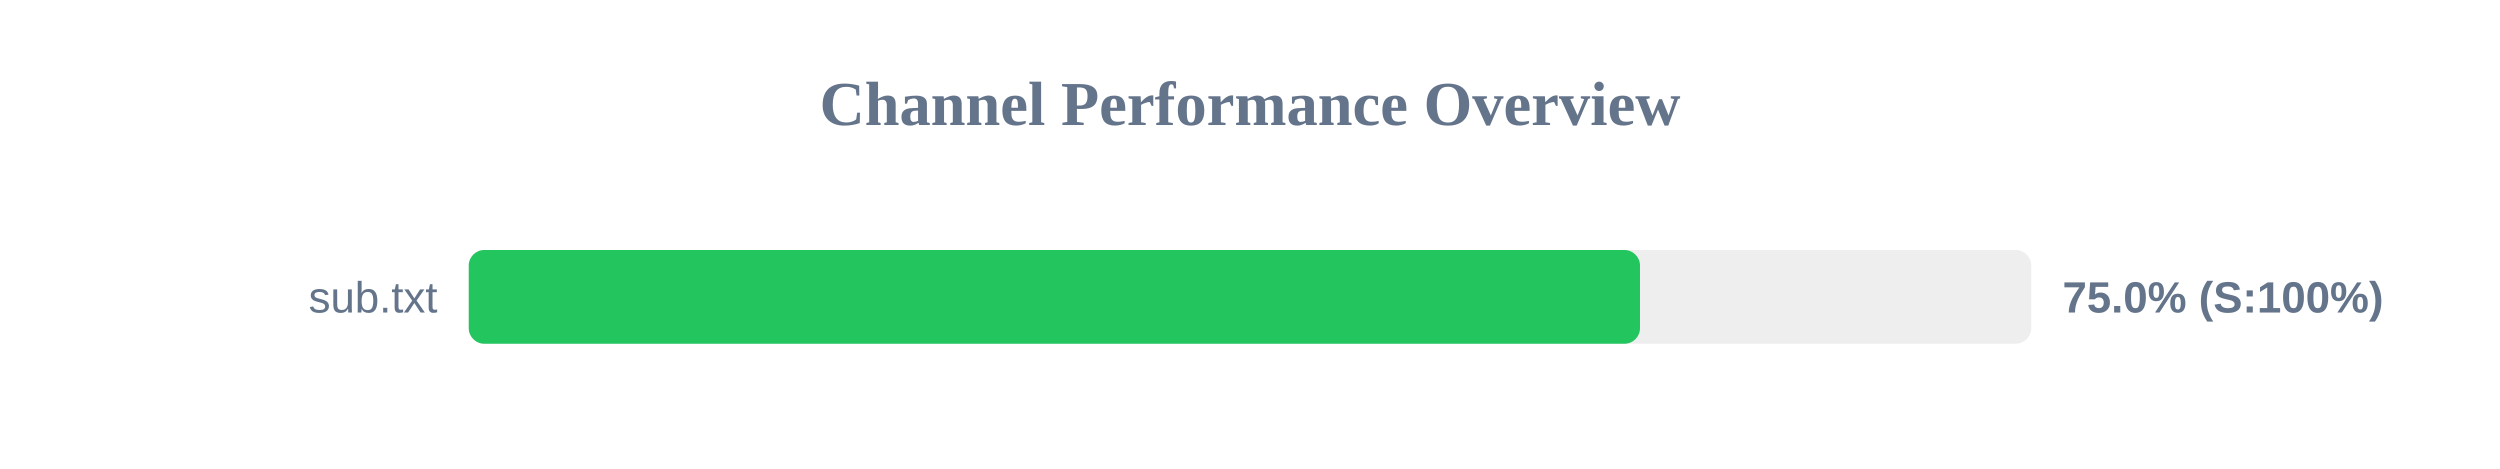
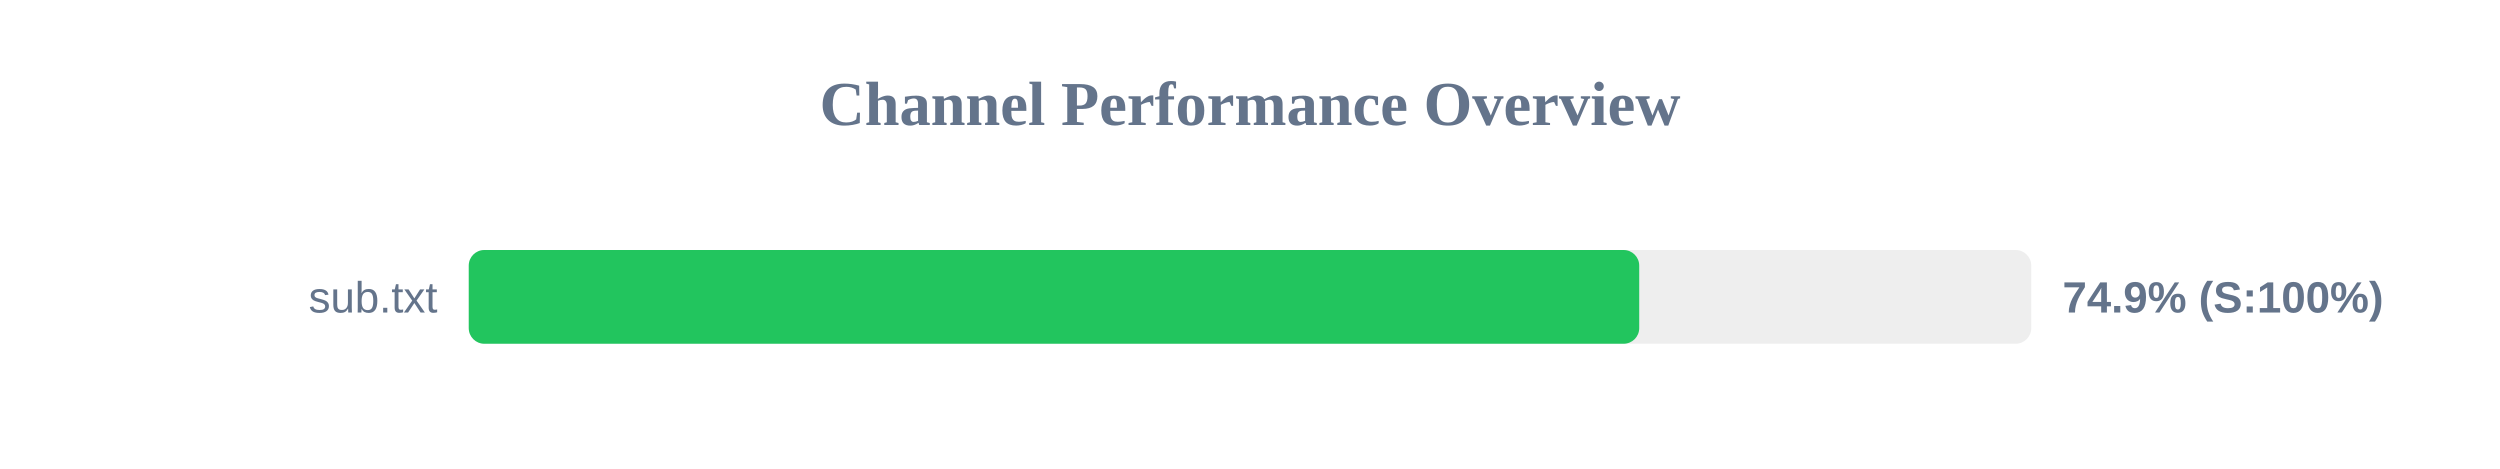
<svg xmlns="http://www.w3.org/2000/svg" width="800" height="150" version="1.1">
  <style>
        .row { font: 14px Arial; fill: #64748b; }
        .score { font: bold 14px Arial; fill: #64748b; }
    </style>
  <text x="400" y="40" text-anchor="middle" font-size="20px" font-weight="bold" fill="#64748b">Channel Performance Overview</text>
  <rect x="150" y="80" width="500" height="30" fill="#eee" rx="5" />
-   <rect x="150" y="80" width="374.8" height="30" fill="#22c55e" rx="5" />
+   <rect x="150" y="80" width="374.55" height="30" fill="#22c55e" rx="5" />
  <text x="140" y="100" text-anchor="end" class="row">sub.txt</text>
-   <text x="660" y="100" text-anchor="start" class="score">75.0% (S:100%)</text>
+   <text x="660" y="100" text-anchor="start" class="score">74.9% (S:100%)</text>
</svg>
